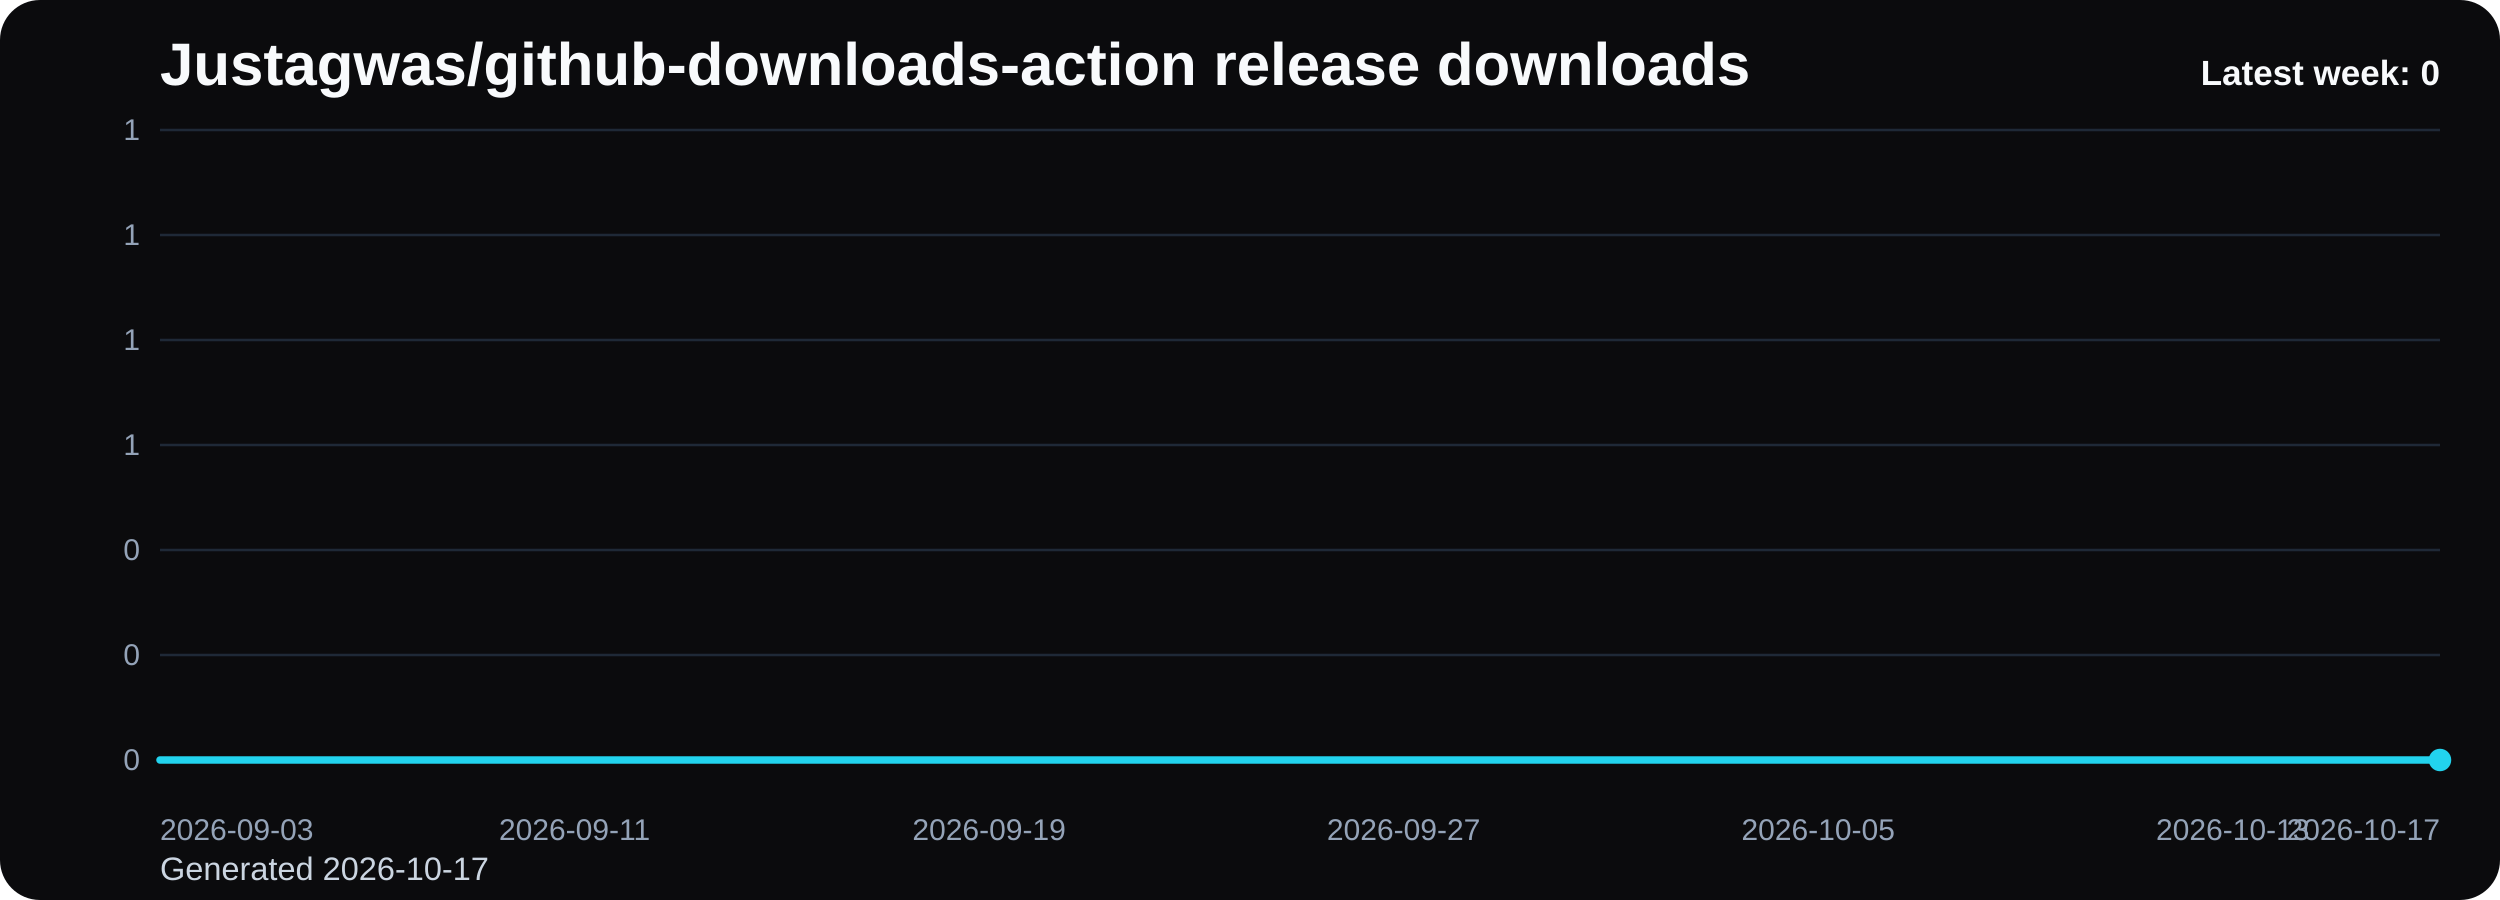
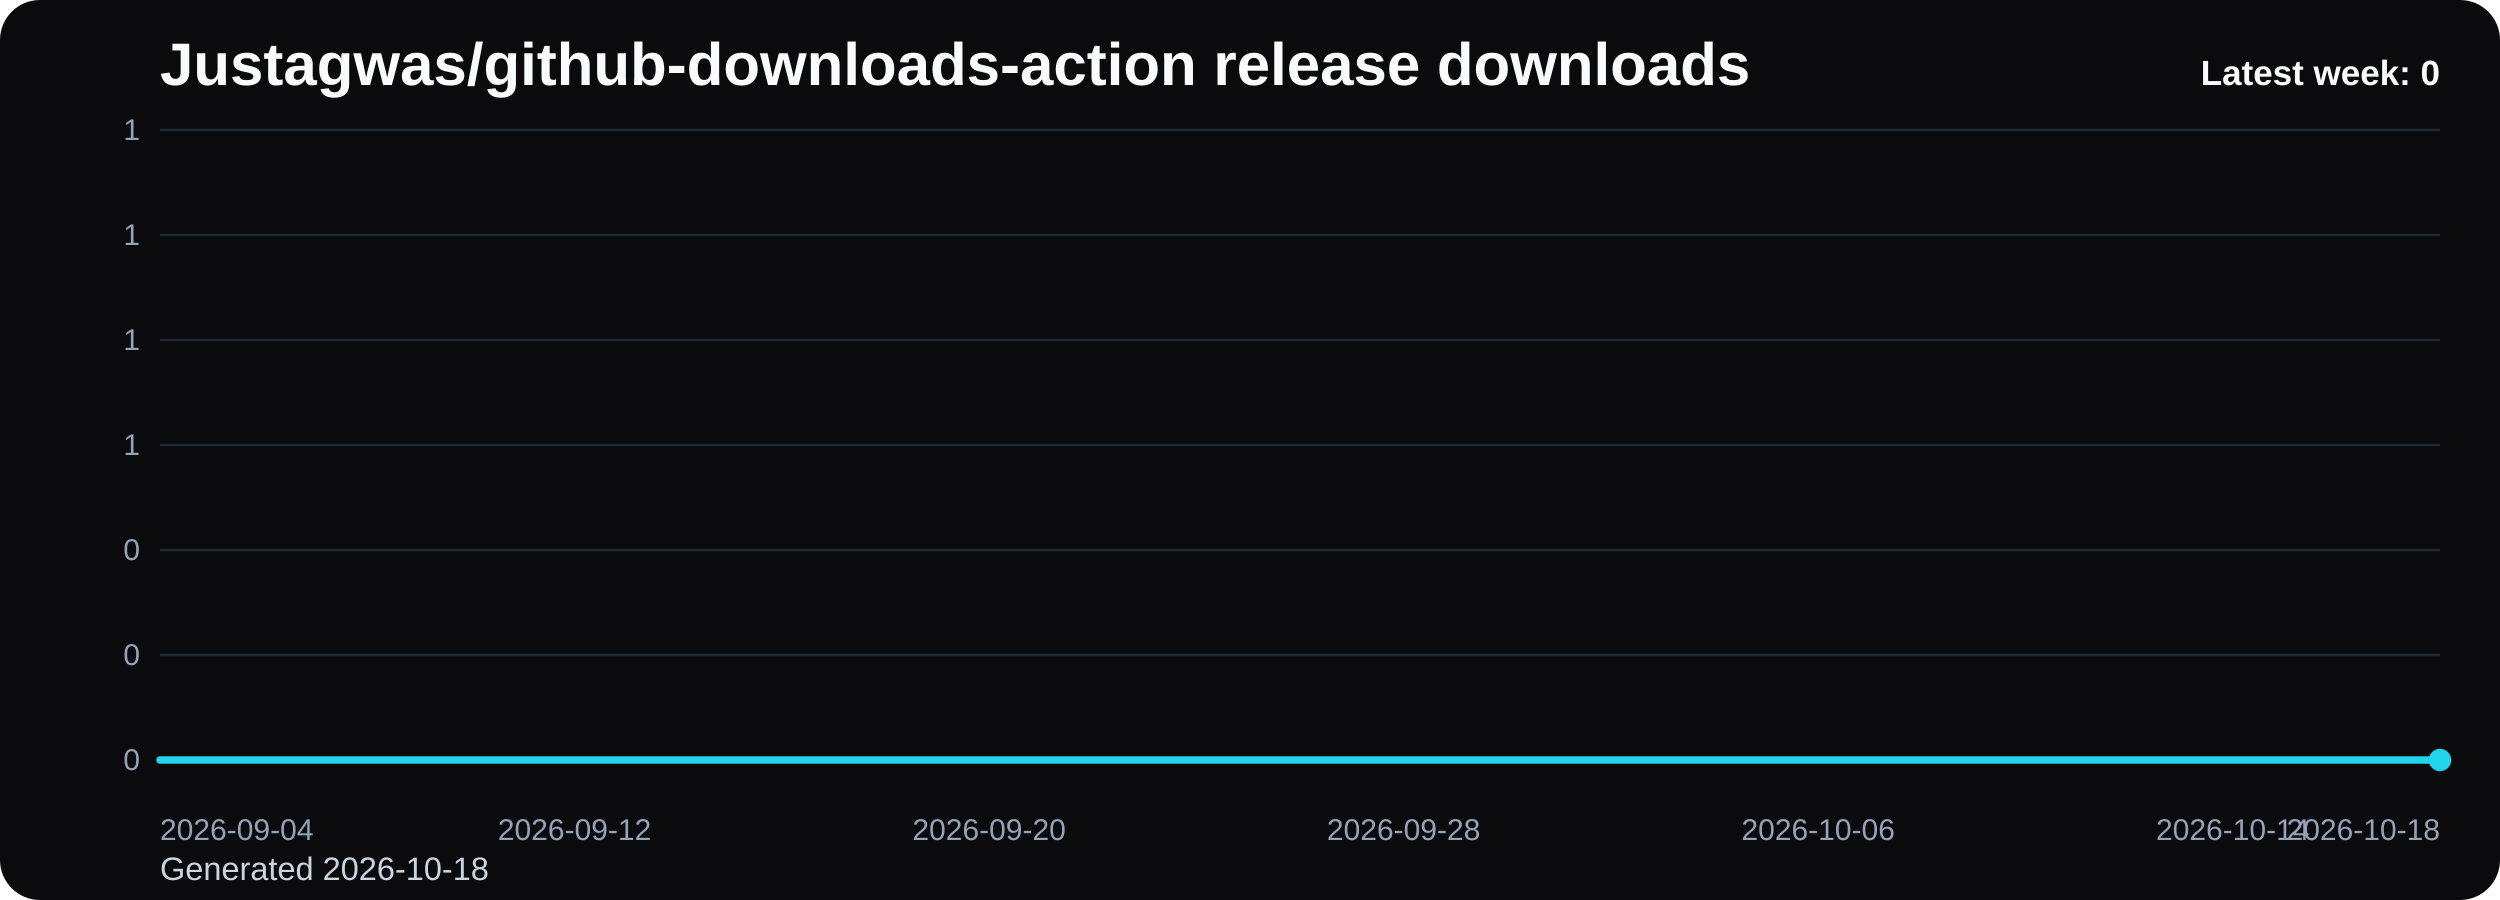
<svg xmlns="http://www.w3.org/2000/svg" viewBox="0 0 1000 360" role="img" aria-label="Justagwas/github-downloads-action release downloads chart">
  <defs>
    <linearGradient id="fill-weekly-black" x1="0" y1="0" x2="0" y2="1">
      <stop offset="0%" stop-color="#22d3ee" stop-opacity="0.32" />
      <stop offset="100%" stop-color="#22d3ee" stop-opacity="0.05" />
    </linearGradient>
    <style>
      .bg { fill: #0b0b0d; }
      .title { font: 700 24px Arial, sans-serif; fill: #f8fafc; }
      .sub { font: 400 13px Arial, sans-serif; fill: #cbd5e1; }
      .grid { stroke: #1f2937; stroke-width: 1; }
      .axis { font: 400 12px Arial, sans-serif; fill: #94a3b8; }
      .line { fill: none; stroke: #22d3ee; stroke-width: 3; stroke-linecap: round; stroke-linejoin: round; }
      .dot { fill: #22d3ee; }
      .value { font: 600 11px Arial, sans-serif; fill: #cbd5e1; }
      .latest { font: 700 14px Arial, sans-serif; fill: #f8fafc; }
    </style>
  </defs>
  <rect class="bg" x="0" y="0" width="1000" height="360" rx="16" />
  <text class="title" x="64" y="34">Justagwas/github-downloads-action release downloads</text>
-   <text class="sub" x="64" y="352">Generated 2026-10-17</text>
+   <text class="sub" x="64" y="352">Generated 2026-10-18</text>
  <line x1="64" y1="52.00" x2="976" y2="52.00" class="grid" />
  <text x="56" y="56.00" text-anchor="end" class="axis">1</text>
  <line x1="64" y1="94.00" x2="976" y2="94.00" class="grid" />
  <text x="56" y="98.00" text-anchor="end" class="axis">1</text>
  <line x1="64" y1="136.00" x2="976" y2="136.00" class="grid" />
  <text x="56" y="140.00" text-anchor="end" class="axis">1</text>
  <line x1="64" y1="178.00" x2="976" y2="178.00" class="grid" />
  <text x="56" y="182.00" text-anchor="end" class="axis">1</text>
  <line x1="64" y1="220.00" x2="976" y2="220.00" class="grid" />
  <text x="56" y="224.00" text-anchor="end" class="axis">0</text>
  <line x1="64" y1="262.00" x2="976" y2="262.00" class="grid" />
  <text x="56" y="266.00" text-anchor="end" class="axis">0</text>
  <line x1="64" y1="304.00" x2="976" y2="304.00" class="grid" />
  <text x="56" y="308.00" text-anchor="end" class="axis">0</text>
  <path d="M 64.00 304 L 64.00 304.00 L 84.73 304.00 L 105.45 304.00 L 126.18 304.00 L 146.91 304.00 L 167.64 304.00 L 188.36 304.00 L 209.09 304.00 L 229.82 304.00 L 250.55 304.00 L 271.27 304.00 L 292.00 304.00 L 312.73 304.00 L 333.45 304.00 L 354.18 304.00 L 374.91 304.00 L 395.64 304.00 L 416.36 304.00 L 437.09 304.00 L 457.82 304.00 L 478.55 304.00 L 499.27 304.00 L 520.00 304.00 L 540.73 304.00 L 561.45 304.00 L 582.18 304.00 L 602.91 304.00 L 623.64 304.00 L 644.36 304.00 L 665.09 304.00 L 685.82 304.00 L 706.55 304.00 L 727.27 304.00 L 748.00 304.00 L 768.73 304.00 L 789.45 304.00 L 810.18 304.00 L 830.91 304.00 L 851.64 304.00 L 872.36 304.00 L 893.09 304.00 L 913.82 304.00 L 934.55 304.00 L 955.27 304.00 L 976.00 304.00 L 976.00 304 Z" fill="url(#fill-weekly-black)" />
  <polyline class="line" points="64.00,304.00 84.73,304.00 105.45,304.00 126.18,304.00 146.91,304.00 167.64,304.00 188.36,304.00 209.09,304.00 229.82,304.00 250.55,304.00 271.27,304.00 292.00,304.00 312.73,304.00 333.45,304.00 354.18,304.00 374.91,304.00 395.64,304.00 416.36,304.00 437.09,304.00 457.82,304.00 478.55,304.00 499.27,304.00 520.00,304.00 540.73,304.00 561.45,304.00 582.18,304.00 602.91,304.00 623.64,304.00 644.36,304.00 665.09,304.00 685.82,304.00 706.55,304.00 727.27,304.00 748.00,304.00 768.73,304.00 789.45,304.00 810.18,304.00 830.91,304.00 851.64,304.00 872.36,304.00 893.09,304.00 913.82,304.00 934.55,304.00 955.27,304.00 976.00,304.00" />
  <circle class="dot" cx="976.00" cy="304.00" r="4.5" />
-   <text class="axis" x="64.00" y="336" text-anchor="start">2026-09-03</text>
-   <text class="axis" x="229.82" y="336" text-anchor="middle">2026-09-11</text>
-   <text class="axis" x="395.64" y="336" text-anchor="middle">2026-09-19</text>
-   <text class="axis" x="561.45" y="336" text-anchor="middle">2026-09-27</text>
-   <text class="axis" x="727.27" y="336" text-anchor="middle">2026-10-05</text>
-   <text class="axis" x="893.09" y="336" text-anchor="middle">2026-10-13</text>
-   <text class="axis" x="976.00" y="336" text-anchor="end">2026-10-17</text>
+   <text class="axis" x="64.00" y="336" text-anchor="start">2026-09-04</text>
+   <text class="axis" x="229.82" y="336" text-anchor="middle">2026-09-12</text>
+   <text class="axis" x="395.64" y="336" text-anchor="middle">2026-09-20</text>
+   <text class="axis" x="561.45" y="336" text-anchor="middle">2026-09-28</text>
+   <text class="axis" x="727.27" y="336" text-anchor="middle">2026-10-06</text>
+   <text class="axis" x="893.09" y="336" text-anchor="middle">2026-10-14</text>
+   <text class="axis" x="976.00" y="336" text-anchor="end">2026-10-18</text>
  <text class="latest" x="976" y="34" text-anchor="end">Latest week: 0</text>
</svg>
